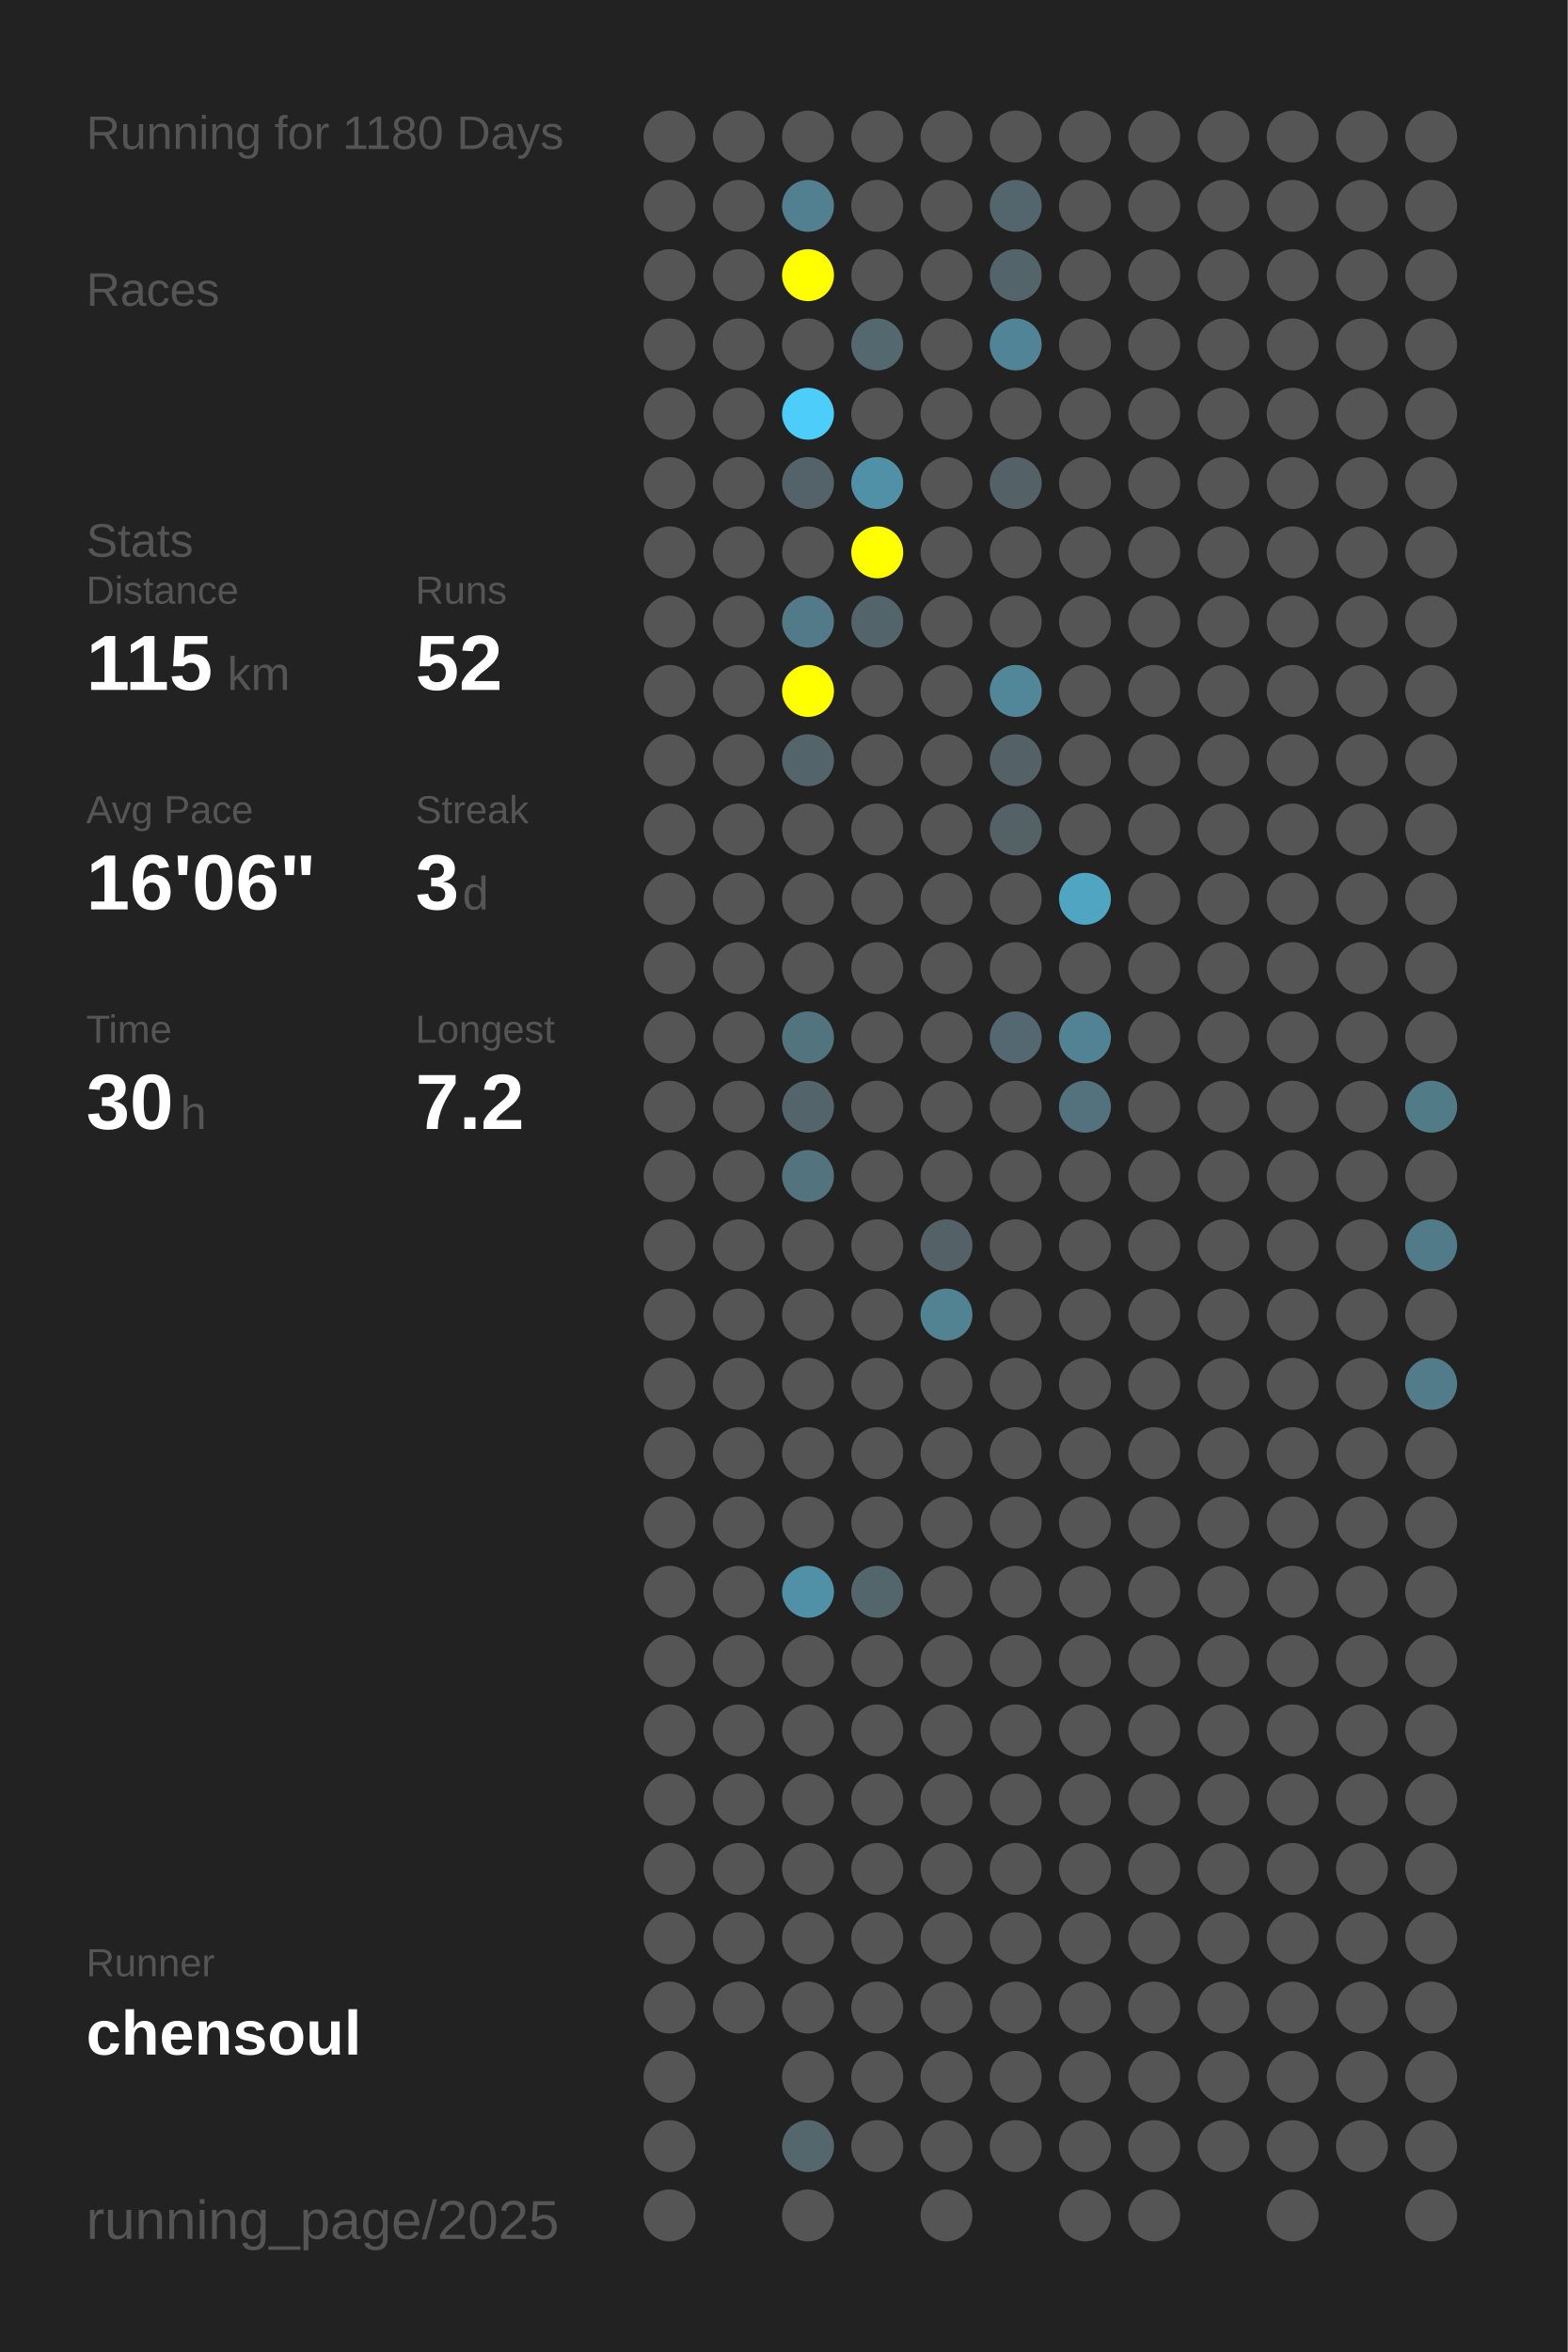
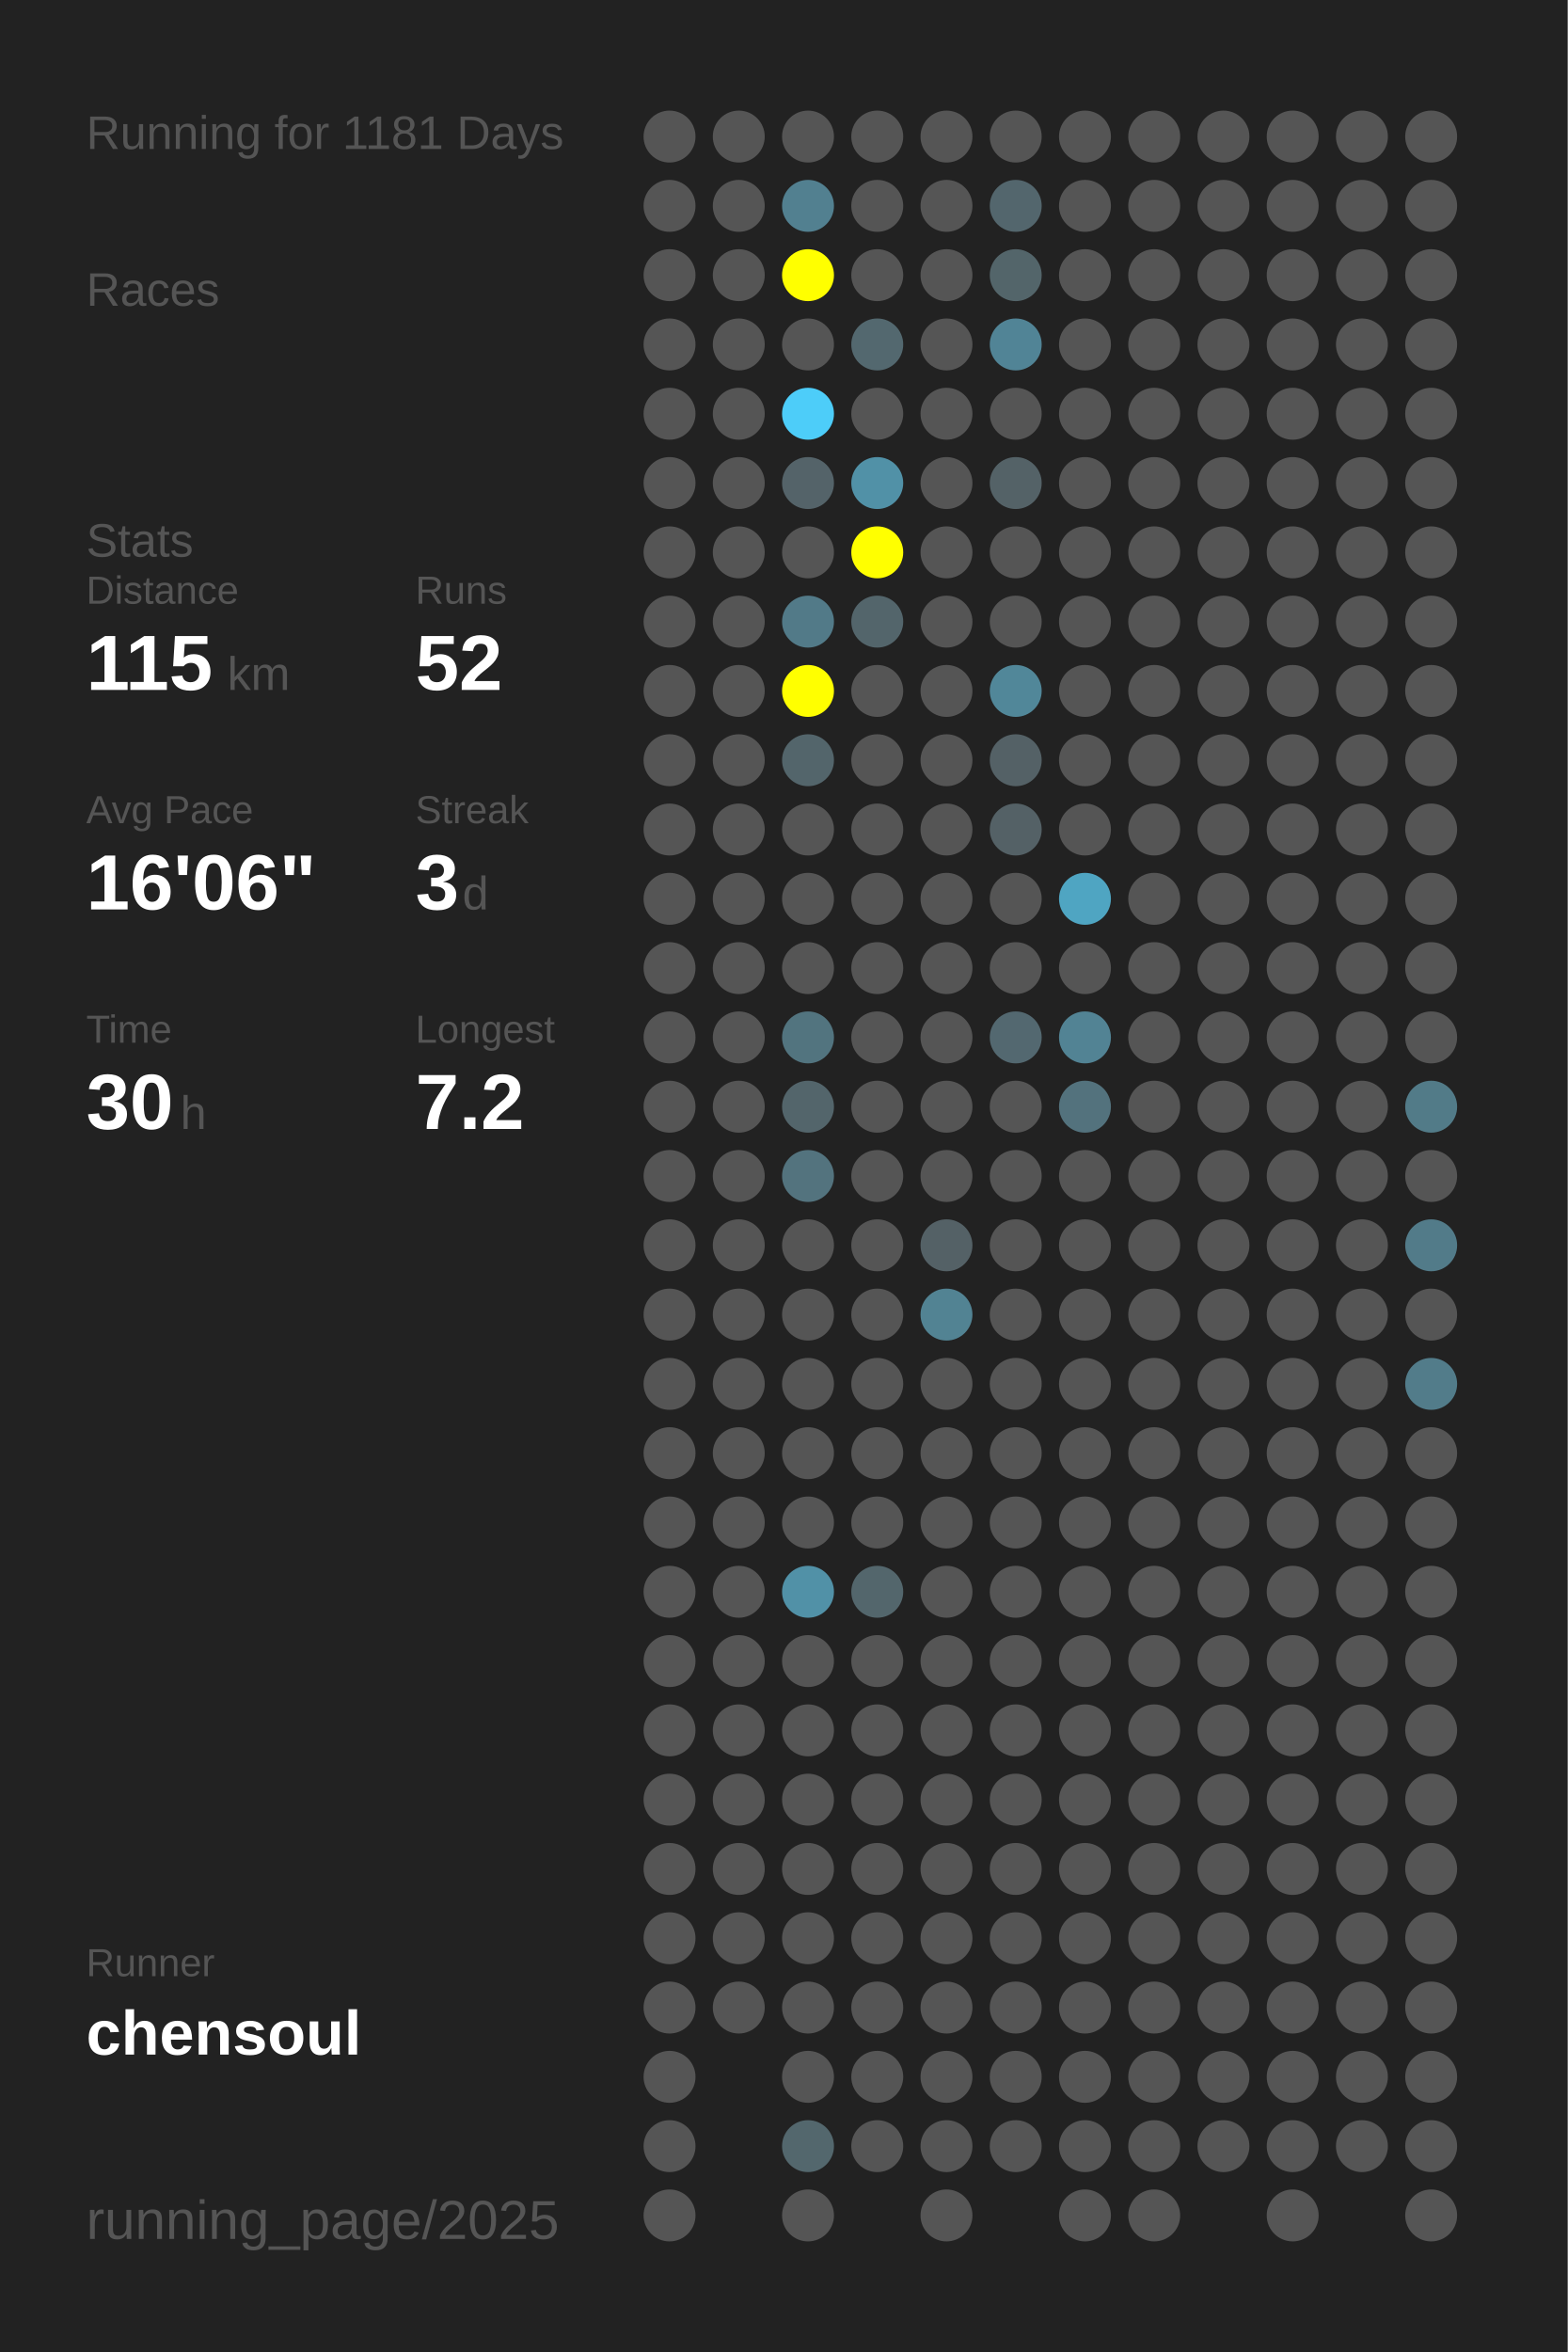
<svg xmlns="http://www.w3.org/2000/svg" baseProfile="full" height="300mm" version="1.1" viewBox="0,0,200,300" width="200mm">
  <defs />
  <rect fill="#222222" height="300" width="200" x="0" y="0" />
-   <text fill="#555555" style="font-size:6px; font-family:Arial;" x="11" y="19">Running for 1180 Days</text>
+   <text fill="#555555" style="font-size:6px; font-family:Arial;" x="11" y="19">Running for 1181 Days</text>
  <text fill="#555555" style="font-size:6px; font-family:Arial;" x="11" y="39">Races</text>
  <text fill="#555555" style="font-size:6px; font-family:Arial;" x="11" y="71">Stats</text>
  <text fill="#555555" style="font-size:5px; font-family:Arial;" x="11" y="77">Distance</text>
  <text fill="#FFFFFF" style="font-size:10px; font-family:Arial; font-weight:bold;" x="11" y="88">115</text>
  <text fill="#555555" style="font-size:6px; font-family:Arial;" x="29" y="88">km</text>
  <text fill="#555555" style="font-size:5px; font-family:Arial;" x="53" y="77">Runs</text>
  <text fill="#FFFFFF" style="font-size:10px; font-family:Arial; font-weight:bold;" x="53" y="88">52</text>
  <text fill="#555555" style="font-size:5px; font-family:Arial;" x="11" y="105">Avg Pace</text>
  <text fill="#FFFFFF" style="font-size:10px; font-family:Arial; font-weight:bold;" x="11" y="116">16'06"</text>
  <text fill="#555555" style="font-size:5px; font-family:Arial;" x="53" y="105">Streak</text>
  <text fill="#FFFFFF" style="font-size:10px; font-family:Arial; font-weight:bold;" x="53" y="116">3</text>
  <text fill="#555555" style="font-size:6px; font-family:Arial;" x="59" y="116">d</text>
  <text fill="#555555" style="font-size:5px; font-family:Arial;" x="11" y="133">Time</text>
  <text fill="#FFFFFF" style="font-size:10px; font-family:Arial; font-weight:bold;" x="11" y="144">30</text>
  <text fill="#555555" style="font-size:6px; font-family:Arial;" x="23" y="144">h</text>
  <text fill="#555555" style="font-size:5px; font-family:Arial;" x="53" y="133">Longest</text>
  <text fill="#FFFFFF" style="font-size:10px; font-family:Arial; font-weight:bold;" x="53" y="144">7.2</text>
  <text fill="#555555" style="font-size:5px; font-family:Arial;" x="11" y="252.065">Runner</text>
  <text fill="#FFFFFF" style="font-size:8px; font-family:Arial; font-weight:bold;" x="11" y="262.065">chensoul</text>
  <text fill="#555555" style="font-size:7px; font-family:Arial;" x="11" y="285.581">running_page/2025</text>
  <circle cx="85.417" cy="17.419" fill="#555555" r="3.312" />
  <circle cx="85.417" cy="26.258" fill="#555555" r="3.312" />
  <circle cx="85.417" cy="35.097" fill="#555555" r="3.312" />
  <circle cx="85.417" cy="43.935" fill="#555555" r="3.312" />
  <circle cx="85.417" cy="52.774" fill="#555555" r="3.312" />
  <circle cx="85.417" cy="61.613" fill="#555555" r="3.312" />
  <circle cx="85.417" cy="70.452" fill="#555555" r="3.312" />
  <circle cx="85.417" cy="79.29" fill="#555555" r="3.312" />
  <circle cx="85.417" cy="88.129" fill="#555555" r="3.312" />
  <circle cx="85.417" cy="96.968" fill="#555555" r="3.312" />
  <circle cx="85.417" cy="105.806" fill="#555555" r="3.312" />
  <circle cx="85.417" cy="114.645" fill="#555555" r="3.312" />
  <circle cx="85.417" cy="123.484" fill="#555555" r="3.312" />
  <circle cx="85.417" cy="132.323" fill="#555555" r="3.312" />
  <circle cx="85.417" cy="141.161" fill="#555555" r="3.312" />
  <circle cx="85.417" cy="150" fill="#555555" r="3.312" />
  <circle cx="85.417" cy="158.839" fill="#555555" r="3.312" />
  <circle cx="85.417" cy="167.677" fill="#555555" r="3.312" />
  <circle cx="85.417" cy="176.516" fill="#555555" r="3.312" />
  <circle cx="85.417" cy="185.355" fill="#555555" r="3.312" />
  <circle cx="85.417" cy="194.194" fill="#555555" r="3.312" />
  <circle cx="85.417" cy="203.032" fill="#555555" r="3.312" />
  <circle cx="85.417" cy="211.871" fill="#555555" r="3.312" />
  <circle cx="85.417" cy="220.71" fill="#555555" r="3.312" />
  <circle cx="85.417" cy="229.548" fill="#555555" r="3.312" />
  <circle cx="85.417" cy="238.387" fill="#555555" r="3.312" />
  <circle cx="85.417" cy="247.226" fill="#555555" r="3.312" />
  <circle cx="85.417" cy="256.065" fill="#555555" r="3.312" />
  <circle cx="85.417" cy="264.903" fill="#555555" r="3.312" />
  <circle cx="85.417" cy="273.742" fill="#555555" r="3.312" />
  <circle cx="85.417" cy="282.581" fill="#555555" r="3.312" />
  <circle cx="94.25" cy="17.419" fill="#555555" r="3.312" />
  <circle cx="94.25" cy="26.258" fill="#555555" r="3.312" />
  <circle cx="94.25" cy="35.097" fill="#555555" r="3.312" />
  <circle cx="94.25" cy="43.935" fill="#555555" r="3.312" />
  <circle cx="94.25" cy="52.774" fill="#555555" r="3.312" />
  <circle cx="94.25" cy="61.613" fill="#555555" r="3.312" />
  <circle cx="94.25" cy="70.452" fill="#555555" r="3.312" />
  <circle cx="94.25" cy="79.29" fill="#555555" r="3.312" />
  <circle cx="94.25" cy="88.129" fill="#555555" r="3.312" />
  <circle cx="94.25" cy="96.968" fill="#555555" r="3.312" />
  <circle cx="94.25" cy="105.806" fill="#555555" r="3.312" />
  <circle cx="94.25" cy="114.645" fill="#555555" r="3.312" />
  <circle cx="94.25" cy="123.484" fill="#555555" r="3.312" />
  <circle cx="94.25" cy="132.323" fill="#555555" r="3.312" />
  <circle cx="94.25" cy="141.161" fill="#555555" r="3.312" />
  <circle cx="94.25" cy="150" fill="#555555" r="3.312" />
  <circle cx="94.25" cy="158.839" fill="#555555" r="3.312" />
  <circle cx="94.25" cy="167.677" fill="#555555" r="3.312" />
  <circle cx="94.25" cy="176.516" fill="#555555" r="3.312" />
  <circle cx="94.25" cy="185.355" fill="#555555" r="3.312" />
  <circle cx="94.25" cy="194.194" fill="#555555" r="3.312" />
  <circle cx="94.25" cy="203.032" fill="#555555" r="3.312" />
  <circle cx="94.25" cy="211.871" fill="#555555" r="3.312" />
  <circle cx="94.25" cy="220.71" fill="#555555" r="3.312" />
  <circle cx="94.25" cy="229.548" fill="#555555" r="3.312" />
  <circle cx="94.25" cy="238.387" fill="#555555" r="3.312" />
  <circle cx="94.25" cy="247.226" fill="#555555" r="3.312" />
  <circle cx="94.25" cy="256.065" fill="#555555" r="3.312" />
  <circle cx="103.083" cy="17.419" fill="#555555" r="3.312" />
  <circle cx="103.083" cy="26.258" fill="#528090" r="3.312" />
  <circle cx="103.083" cy="35.097" fill="#FFFF00" r="3.312" />
  <circle cx="103.083" cy="43.935" fill="#555555" r="3.312" />
  <circle cx="103.083" cy="52.774" fill="#4dcdf9" r="3.312" />
  <circle cx="103.083" cy="61.613" fill="#546369" r="3.312" />
  <circle cx="103.083" cy="70.452" fill="#555555" r="3.312" />
  <circle cx="103.083" cy="79.29" fill="#527a88" r="3.312" />
  <circle cx="103.083" cy="88.129" fill="#FFFF00" r="3.312" />
  <circle cx="103.083" cy="96.968" fill="#53656b" r="3.312" />
  <circle cx="103.083" cy="105.806" fill="#555555" r="3.312" />
  <circle cx="103.083" cy="114.645" fill="#555555" r="3.312" />
  <circle cx="103.083" cy="123.484" fill="#555555" r="3.312" />
  <circle cx="103.083" cy="132.323" fill="#52747f" r="3.312" />
  <circle cx="103.083" cy="141.161" fill="#53656b" r="3.312" />
  <circle cx="103.083" cy="150" fill="#53737e" r="3.312" />
  <circle cx="103.083" cy="158.839" fill="#555555" r="3.312" />
  <circle cx="103.083" cy="167.677" fill="#555555" r="3.312" />
  <circle cx="103.083" cy="176.516" fill="#555555" r="3.312" />
  <circle cx="103.083" cy="185.355" fill="#555555" r="3.312" />
  <circle cx="103.083" cy="194.194" fill="#555555" r="3.312" />
  <circle cx="103.083" cy="203.032" fill="#5191a7" r="3.312" />
  <circle cx="103.083" cy="211.871" fill="#555555" r="3.312" />
  <circle cx="103.083" cy="220.71" fill="#555555" r="3.312" />
  <circle cx="103.083" cy="229.548" fill="#555555" r="3.312" />
  <circle cx="103.083" cy="238.387" fill="#555555" r="3.312" />
  <circle cx="103.083" cy="247.226" fill="#555555" r="3.312" />
  <circle cx="103.083" cy="256.065" fill="#555555" r="3.312" />
  <circle cx="103.083" cy="264.903" fill="#555555" r="3.312" />
  <circle cx="103.083" cy="273.742" fill="#53676d" r="3.312" />
  <circle cx="103.083" cy="282.581" fill="#555555" r="3.312" />
  <circle cx="111.917" cy="17.419" fill="#555555" r="3.312" />
  <circle cx="111.917" cy="26.258" fill="#555555" r="3.312" />
  <circle cx="111.917" cy="35.097" fill="#555555" r="3.312" />
  <circle cx="111.917" cy="43.935" fill="#53686f" r="3.312" />
  <circle cx="111.917" cy="52.774" fill="#555555" r="3.312" />
  <circle cx="111.917" cy="61.613" fill="#5191a7" r="3.312" />
  <circle cx="111.917" cy="70.452" fill="#FFFF00" r="3.312" />
  <circle cx="111.917" cy="79.29" fill="#53656b" r="3.312" />
  <circle cx="111.917" cy="88.129" fill="#555555" r="3.312" />
  <circle cx="111.917" cy="96.968" fill="#555555" r="3.312" />
  <circle cx="111.917" cy="105.806" fill="#555555" r="3.312" />
  <circle cx="111.917" cy="114.645" fill="#555555" r="3.312" />
  <circle cx="111.917" cy="123.484" fill="#555555" r="3.312" />
  <circle cx="111.917" cy="132.323" fill="#555555" r="3.312" />
  <circle cx="111.917" cy="141.161" fill="#555555" r="3.312" />
  <circle cx="111.917" cy="150" fill="#555555" r="3.312" />
  <circle cx="111.917" cy="158.839" fill="#555555" r="3.312" />
  <circle cx="111.917" cy="167.677" fill="#555555" r="3.312" />
  <circle cx="111.917" cy="176.516" fill="#555555" r="3.312" />
  <circle cx="111.917" cy="185.355" fill="#555555" r="3.312" />
  <circle cx="111.917" cy="194.194" fill="#555555" r="3.312" />
  <circle cx="111.917" cy="203.032" fill="#53666c" r="3.312" />
  <circle cx="111.917" cy="211.871" fill="#555555" r="3.312" />
  <circle cx="111.917" cy="220.71" fill="#555555" r="3.312" />
  <circle cx="111.917" cy="229.548" fill="#555555" r="3.312" />
  <circle cx="111.917" cy="238.387" fill="#555555" r="3.312" />
  <circle cx="111.917" cy="247.226" fill="#555555" r="3.312" />
  <circle cx="111.917" cy="256.065" fill="#555555" r="3.312" />
  <circle cx="111.917" cy="264.903" fill="#555555" r="3.312" />
  <circle cx="111.917" cy="273.742" fill="#555555" r="3.312" />
  <circle cx="120.75" cy="17.419" fill="#555555" r="3.312" />
  <circle cx="120.75" cy="26.258" fill="#555555" r="3.312" />
  <circle cx="120.75" cy="35.097" fill="#555555" r="3.312" />
  <circle cx="120.75" cy="43.935" fill="#555555" r="3.312" />
  <circle cx="120.75" cy="52.774" fill="#555555" r="3.312" />
  <circle cx="120.75" cy="61.613" fill="#555555" r="3.312" />
  <circle cx="120.75" cy="70.452" fill="#555555" r="3.312" />
  <circle cx="120.75" cy="79.29" fill="#555555" r="3.312" />
  <circle cx="120.75" cy="88.129" fill="#555555" r="3.312" />
  <circle cx="120.75" cy="96.968" fill="#555555" r="3.312" />
  <circle cx="120.75" cy="105.806" fill="#555555" r="3.312" />
  <circle cx="120.75" cy="114.645" fill="#555555" r="3.312" />
  <circle cx="120.75" cy="123.484" fill="#555555" r="3.312" />
  <circle cx="120.75" cy="132.323" fill="#555555" r="3.312" />
  <circle cx="120.75" cy="141.161" fill="#555555" r="3.312" />
  <circle cx="120.75" cy="150" fill="#555555" r="3.312" />
  <circle cx="120.75" cy="158.839" fill="#546166" r="3.312" />
  <circle cx="120.75" cy="167.677" fill="#528393" r="3.312" />
  <circle cx="120.75" cy="176.516" fill="#555555" r="3.312" />
  <circle cx="120.75" cy="185.355" fill="#555555" r="3.312" />
  <circle cx="120.75" cy="194.194" fill="#555555" r="3.312" />
  <circle cx="120.75" cy="203.032" fill="#555555" r="3.312" />
  <circle cx="120.75" cy="211.871" fill="#555555" r="3.312" />
  <circle cx="120.75" cy="220.71" fill="#555555" r="3.312" />
  <circle cx="120.75" cy="229.548" fill="#555555" r="3.312" />
  <circle cx="120.75" cy="238.387" fill="#555555" r="3.312" />
  <circle cx="120.75" cy="247.226" fill="#555555" r="3.312" />
  <circle cx="120.75" cy="256.065" fill="#555555" r="3.312" />
  <circle cx="120.75" cy="264.903" fill="#555555" r="3.312" />
  <circle cx="120.75" cy="273.742" fill="#555555" r="3.312" />
  <circle cx="120.75" cy="282.581" fill="#555555" r="3.312" />
  <circle cx="129.583" cy="17.419" fill="#555555" r="3.312" />
  <circle cx="129.583" cy="26.258" fill="#53666d" r="3.312" />
  <circle cx="129.583" cy="35.097" fill="#53656a" r="3.312" />
  <circle cx="129.583" cy="43.935" fill="#518496" r="3.312" />
  <circle cx="129.583" cy="52.774" fill="#555555" r="3.312" />
  <circle cx="129.583" cy="61.613" fill="#546267" r="3.312" />
  <circle cx="129.583" cy="70.452" fill="#555555" r="3.312" />
  <circle cx="129.583" cy="79.29" fill="#555555" r="3.312" />
  <circle cx="129.583" cy="88.129" fill="#518799" r="3.312" />
  <circle cx="129.583" cy="96.968" fill="#546166" r="3.312" />
  <circle cx="129.583" cy="105.806" fill="#546166" r="3.312" />
  <circle cx="129.583" cy="114.645" fill="#555555" r="3.312" />
  <circle cx="129.583" cy="123.484" fill="#555555" r="3.312" />
  <circle cx="129.583" cy="132.323" fill="#536870" r="3.312" />
  <circle cx="129.583" cy="141.161" fill="#555555" r="3.312" />
  <circle cx="129.583" cy="150" fill="#555555" r="3.312" />
  <circle cx="129.583" cy="158.839" fill="#555555" r="3.312" />
  <circle cx="129.583" cy="167.677" fill="#555555" r="3.312" />
  <circle cx="129.583" cy="176.516" fill="#555555" r="3.312" />
  <circle cx="129.583" cy="185.355" fill="#555555" r="3.312" />
  <circle cx="129.583" cy="194.194" fill="#555555" r="3.312" />
  <circle cx="129.583" cy="203.032" fill="#555555" r="3.312" />
  <circle cx="129.583" cy="211.871" fill="#555555" r="3.312" />
  <circle cx="129.583" cy="220.71" fill="#555555" r="3.312" />
  <circle cx="129.583" cy="229.548" fill="#555555" r="3.312" />
  <circle cx="129.583" cy="238.387" fill="#555555" r="3.312" />
  <circle cx="129.583" cy="247.226" fill="#555555" r="3.312" />
  <circle cx="129.583" cy="256.065" fill="#555555" r="3.312" />
  <circle cx="129.583" cy="264.903" fill="#555555" r="3.312" />
  <circle cx="129.583" cy="273.742" fill="#555555" r="3.312" />
  <circle cx="138.417" cy="17.419" fill="#555555" r="3.312" />
  <circle cx="138.417" cy="26.258" fill="#555555" r="3.312" />
  <circle cx="138.417" cy="35.097" fill="#555555" r="3.312" />
  <circle cx="138.417" cy="43.935" fill="#555555" r="3.312" />
  <circle cx="138.417" cy="52.774" fill="#555555" r="3.312" />
  <circle cx="138.417" cy="61.613" fill="#555555" r="3.312" />
  <circle cx="138.417" cy="70.452" fill="#555555" r="3.312" />
  <circle cx="138.417" cy="79.29" fill="#555555" r="3.312" />
  <circle cx="138.417" cy="88.129" fill="#555555" r="3.312" />
  <circle cx="138.417" cy="96.968" fill="#555555" r="3.312" />
  <circle cx="138.417" cy="105.806" fill="#555555" r="3.312" />
  <circle cx="138.417" cy="114.645" fill="#4fa5c2" r="3.312" />
  <circle cx="138.417" cy="123.484" fill="#555555" r="3.312" />
  <circle cx="138.417" cy="132.323" fill="#528394" r="3.312" />
  <circle cx="138.417" cy="141.161" fill="#53727d" r="3.312" />
  <circle cx="138.417" cy="150" fill="#555555" r="3.312" />
  <circle cx="138.417" cy="158.839" fill="#555555" r="3.312" />
  <circle cx="138.417" cy="167.677" fill="#555555" r="3.312" />
  <circle cx="138.417" cy="176.516" fill="#555555" r="3.312" />
  <circle cx="138.417" cy="185.355" fill="#555555" r="3.312" />
  <circle cx="138.417" cy="194.194" fill="#555555" r="3.312" />
  <circle cx="138.417" cy="203.032" fill="#555555" r="3.312" />
  <circle cx="138.417" cy="211.871" fill="#555555" r="3.312" />
  <circle cx="138.417" cy="220.71" fill="#555555" r="3.312" />
  <circle cx="138.417" cy="229.548" fill="#555555" r="3.312" />
  <circle cx="138.417" cy="238.387" fill="#555555" r="3.312" />
  <circle cx="138.417" cy="247.226" fill="#555555" r="3.312" />
  <circle cx="138.417" cy="256.065" fill="#555555" r="3.312" />
  <circle cx="138.417" cy="264.903" fill="#555555" r="3.312" />
  <circle cx="138.417" cy="273.742" fill="#555555" r="3.312" />
  <circle cx="138.417" cy="282.581" fill="#555555" r="3.312" />
  <circle cx="147.25" cy="17.419" fill="#555555" r="3.312" />
  <circle cx="147.25" cy="26.258" fill="#555555" r="3.312" />
  <circle cx="147.25" cy="35.097" fill="#555555" r="3.312" />
  <circle cx="147.25" cy="43.935" fill="#555555" r="3.312" />
  <circle cx="147.25" cy="52.774" fill="#555555" r="3.312" />
  <circle cx="147.25" cy="61.613" fill="#555555" r="3.312" />
  <circle cx="147.25" cy="70.452" fill="#555555" r="3.312" />
  <circle cx="147.25" cy="79.29" fill="#555555" r="3.312" />
  <circle cx="147.25" cy="88.129" fill="#555555" r="3.312" />
  <circle cx="147.25" cy="96.968" fill="#555555" r="3.312" />
  <circle cx="147.25" cy="105.806" fill="#555555" r="3.312" />
  <circle cx="147.25" cy="114.645" fill="#555555" r="3.312" />
  <circle cx="147.25" cy="123.484" fill="#555555" r="3.312" />
  <circle cx="147.25" cy="132.323" fill="#555555" r="3.312" />
  <circle cx="147.25" cy="141.161" fill="#555555" r="3.312" />
  <circle cx="147.25" cy="150" fill="#555555" r="3.312" />
  <circle cx="147.25" cy="158.839" fill="#555555" r="3.312" />
  <circle cx="147.25" cy="167.677" fill="#555555" r="3.312" />
  <circle cx="147.25" cy="176.516" fill="#555555" r="3.312" />
  <circle cx="147.25" cy="185.355" fill="#555555" r="3.312" />
  <circle cx="147.25" cy="194.194" fill="#555555" r="3.312" />
  <circle cx="147.25" cy="203.032" fill="#555555" r="3.312" />
  <circle cx="147.25" cy="211.871" fill="#555555" r="3.312" />
  <circle cx="147.25" cy="220.71" fill="#555555" r="3.312" />
  <circle cx="147.25" cy="229.548" fill="#555555" r="3.312" />
  <circle cx="147.25" cy="238.387" fill="#555555" r="3.312" />
  <circle cx="147.25" cy="247.226" fill="#555555" r="3.312" />
  <circle cx="147.25" cy="256.065" fill="#555555" r="3.312" />
  <circle cx="147.25" cy="264.903" fill="#555555" r="3.312" />
  <circle cx="147.25" cy="273.742" fill="#555555" r="3.312" />
  <circle cx="147.25" cy="282.581" fill="#555555" r="3.312" />
  <circle cx="156.083" cy="17.419" fill="#555555" r="3.312" />
  <circle cx="156.083" cy="26.258" fill="#555555" r="3.312" />
  <circle cx="156.083" cy="35.097" fill="#555555" r="3.312" />
  <circle cx="156.083" cy="43.935" fill="#555555" r="3.312" />
  <circle cx="156.083" cy="52.774" fill="#555555" r="3.312" />
  <circle cx="156.083" cy="61.613" fill="#555555" r="3.312" />
  <circle cx="156.083" cy="70.452" fill="#555555" r="3.312" />
  <circle cx="156.083" cy="79.29" fill="#555555" r="3.312" />
  <circle cx="156.083" cy="88.129" fill="#555555" r="3.312" />
  <circle cx="156.083" cy="96.968" fill="#555555" r="3.312" />
  <circle cx="156.083" cy="105.806" fill="#555555" r="3.312" />
  <circle cx="156.083" cy="114.645" fill="#555555" r="3.312" />
  <circle cx="156.083" cy="123.484" fill="#555555" r="3.312" />
  <circle cx="156.083" cy="132.323" fill="#555555" r="3.312" />
  <circle cx="156.083" cy="141.161" fill="#555555" r="3.312" />
  <circle cx="156.083" cy="150" fill="#555555" r="3.312" />
  <circle cx="156.083" cy="158.839" fill="#555555" r="3.312" />
  <circle cx="156.083" cy="167.677" fill="#555555" r="3.312" />
  <circle cx="156.083" cy="176.516" fill="#555555" r="3.312" />
  <circle cx="156.083" cy="185.355" fill="#555555" r="3.312" />
  <circle cx="156.083" cy="194.194" fill="#555555" r="3.312" />
  <circle cx="156.083" cy="203.032" fill="#555555" r="3.312" />
  <circle cx="156.083" cy="211.871" fill="#555555" r="3.312" />
  <circle cx="156.083" cy="220.71" fill="#555555" r="3.312" />
  <circle cx="156.083" cy="229.548" fill="#555555" r="3.312" />
  <circle cx="156.083" cy="238.387" fill="#555555" r="3.312" />
  <circle cx="156.083" cy="247.226" fill="#555555" r="3.312" />
  <circle cx="156.083" cy="256.065" fill="#555555" r="3.312" />
  <circle cx="156.083" cy="264.903" fill="#555555" r="3.312" />
  <circle cx="156.083" cy="273.742" fill="#555555" r="3.312" />
  <circle cx="164.917" cy="17.419" fill="#555555" r="3.312" />
  <circle cx="164.917" cy="26.258" fill="#555555" r="3.312" />
  <circle cx="164.917" cy="35.097" fill="#555555" r="3.312" />
  <circle cx="164.917" cy="43.935" fill="#555555" r="3.312" />
  <circle cx="164.917" cy="52.774" fill="#555555" r="3.312" />
  <circle cx="164.917" cy="61.613" fill="#555555" r="3.312" />
  <circle cx="164.917" cy="70.452" fill="#555555" r="3.312" />
  <circle cx="164.917" cy="79.29" fill="#555555" r="3.312" />
  <circle cx="164.917" cy="88.129" fill="#555555" r="3.312" />
  <circle cx="164.917" cy="96.968" fill="#555555" r="3.312" />
  <circle cx="164.917" cy="105.806" fill="#555555" r="3.312" />
  <circle cx="164.917" cy="114.645" fill="#555555" r="3.312" />
  <circle cx="164.917" cy="123.484" fill="#555555" r="3.312" />
  <circle cx="164.917" cy="132.323" fill="#555555" r="3.312" />
  <circle cx="164.917" cy="141.161" fill="#555555" r="3.312" />
  <circle cx="164.917" cy="150" fill="#555555" r="3.312" />
  <circle cx="164.917" cy="158.839" fill="#555555" r="3.312" />
  <circle cx="164.917" cy="167.677" fill="#555555" r="3.312" />
  <circle cx="164.917" cy="176.516" fill="#555555" r="3.312" />
  <circle cx="164.917" cy="185.355" fill="#555555" r="3.312" />
  <circle cx="164.917" cy="194.194" fill="#555555" r="3.312" />
  <circle cx="164.917" cy="203.032" fill="#555555" r="3.312" />
  <circle cx="164.917" cy="211.871" fill="#555555" r="3.312" />
  <circle cx="164.917" cy="220.71" fill="#555555" r="3.312" />
  <circle cx="164.917" cy="229.548" fill="#555555" r="3.312" />
  <circle cx="164.917" cy="238.387" fill="#555555" r="3.312" />
  <circle cx="164.917" cy="247.226" fill="#555555" r="3.312" />
  <circle cx="164.917" cy="256.065" fill="#555555" r="3.312" />
  <circle cx="164.917" cy="264.903" fill="#555555" r="3.312" />
  <circle cx="164.917" cy="273.742" fill="#555555" r="3.312" />
  <circle cx="164.917" cy="282.581" fill="#555555" r="3.312" />
  <circle cx="173.75" cy="17.419" fill="#555555" r="3.312" />
  <circle cx="173.75" cy="26.258" fill="#555555" r="3.312" />
  <circle cx="173.75" cy="35.097" fill="#555555" r="3.312" />
  <circle cx="173.75" cy="43.935" fill="#555555" r="3.312" />
  <circle cx="173.75" cy="52.774" fill="#555555" r="3.312" />
  <circle cx="173.75" cy="61.613" fill="#555555" r="3.312" />
  <circle cx="173.75" cy="70.452" fill="#555555" r="3.312" />
  <circle cx="173.75" cy="79.29" fill="#555555" r="3.312" />
  <circle cx="173.75" cy="88.129" fill="#555555" r="3.312" />
  <circle cx="173.75" cy="96.968" fill="#555555" r="3.312" />
  <circle cx="173.75" cy="105.806" fill="#555555" r="3.312" />
  <circle cx="173.75" cy="114.645" fill="#555555" r="3.312" />
  <circle cx="173.75" cy="123.484" fill="#555555" r="3.312" />
  <circle cx="173.75" cy="132.323" fill="#555555" r="3.312" />
  <circle cx="173.75" cy="141.161" fill="#555555" r="3.312" />
  <circle cx="173.75" cy="150" fill="#555555" r="3.312" />
  <circle cx="173.75" cy="158.839" fill="#555555" r="3.312" />
  <circle cx="173.75" cy="167.677" fill="#555555" r="3.312" />
  <circle cx="173.75" cy="176.516" fill="#555555" r="3.312" />
  <circle cx="173.75" cy="185.355" fill="#555555" r="3.312" />
  <circle cx="173.75" cy="194.194" fill="#555555" r="3.312" />
  <circle cx="173.75" cy="203.032" fill="#555555" r="3.312" />
  <circle cx="173.75" cy="211.871" fill="#555555" r="3.312" />
  <circle cx="173.75" cy="220.71" fill="#555555" r="3.312" />
  <circle cx="173.75" cy="229.548" fill="#555555" r="3.312" />
  <circle cx="173.75" cy="238.387" fill="#555555" r="3.312" />
  <circle cx="173.75" cy="247.226" fill="#555555" r="3.312" />
  <circle cx="173.75" cy="256.065" fill="#555555" r="3.312" />
  <circle cx="173.75" cy="264.903" fill="#555555" r="3.312" />
  <circle cx="173.75" cy="273.742" fill="#555555" r="3.312" />
  <circle cx="182.583" cy="17.419" fill="#555555" r="3.312" />
  <circle cx="182.583" cy="26.258" fill="#555555" r="3.312" />
  <circle cx="182.583" cy="35.097" fill="#555555" r="3.312" />
  <circle cx="182.583" cy="43.935" fill="#555555" r="3.312" />
  <circle cx="182.583" cy="52.774" fill="#555555" r="3.312" />
  <circle cx="182.583" cy="61.613" fill="#555555" r="3.312" />
  <circle cx="182.583" cy="70.452" fill="#555555" r="3.312" />
  <circle cx="182.583" cy="79.29" fill="#555555" r="3.312" />
  <circle cx="182.583" cy="88.129" fill="#555555" r="3.312" />
  <circle cx="182.583" cy="96.968" fill="#555555" r="3.312" />
  <circle cx="182.583" cy="105.806" fill="#555555" r="3.312" />
  <circle cx="182.583" cy="114.645" fill="#555555" r="3.312" />
  <circle cx="182.583" cy="123.484" fill="#555555" r="3.312" />
  <circle cx="182.583" cy="132.323" fill="#555555" r="3.312" />
  <circle cx="182.583" cy="141.161" fill="#527b88" r="3.312" />
  <circle cx="182.583" cy="150" fill="#555555" r="3.312" />
  <circle cx="182.583" cy="158.839" fill="#527b89" r="3.312" />
  <circle cx="182.583" cy="167.677" fill="#555555" r="3.312" />
  <circle cx="182.583" cy="176.516" fill="#527c8a" r="3.312" />
  <circle cx="182.583" cy="185.355" fill="#555555" r="3.312" />
  <circle cx="182.583" cy="194.194" fill="#555555" r="3.312" />
  <circle cx="182.583" cy="203.032" fill="#555555" r="3.312" />
  <circle cx="182.583" cy="211.871" fill="#555555" r="3.312" />
  <circle cx="182.583" cy="220.71" fill="#555555" r="3.312" />
  <circle cx="182.583" cy="229.548" fill="#555555" r="3.312" />
  <circle cx="182.583" cy="238.387" fill="#555555" r="3.312" />
  <circle cx="182.583" cy="247.226" fill="#555555" r="3.312" />
  <circle cx="182.583" cy="256.065" fill="#555555" r="3.312" />
  <circle cx="182.583" cy="264.903" fill="#555555" r="3.312" />
  <circle cx="182.583" cy="273.742" fill="#555555" r="3.312" />
  <circle cx="182.583" cy="282.581" fill="#555555" r="3.312" />
</svg>
